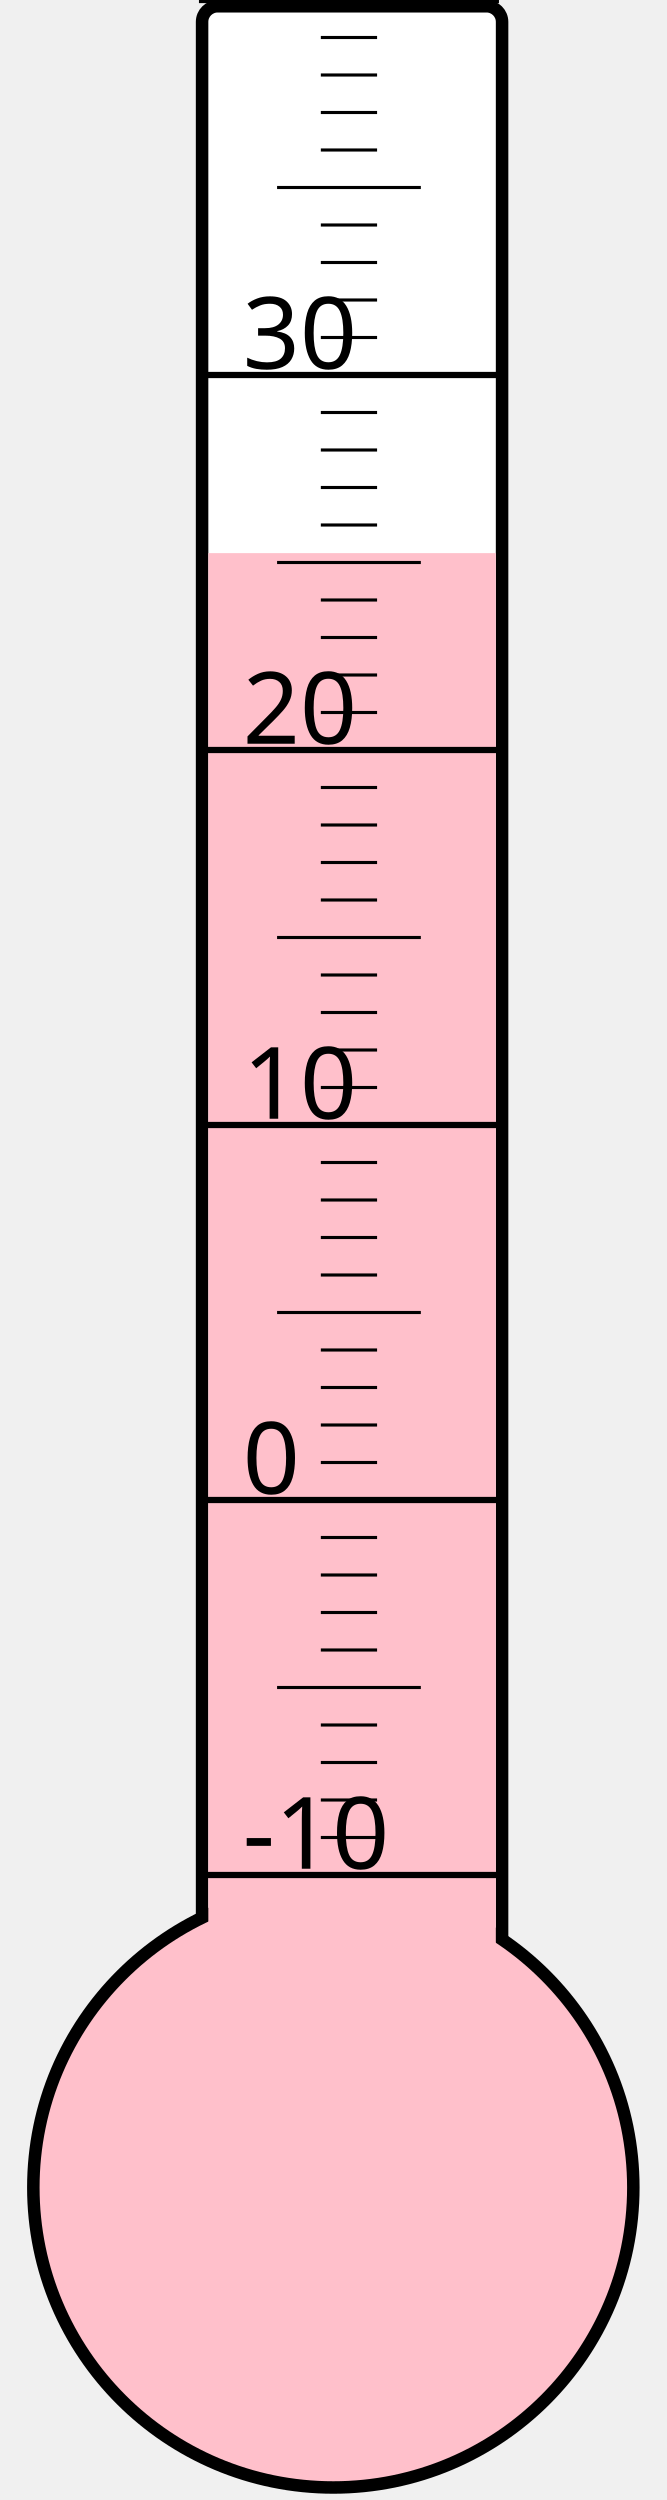
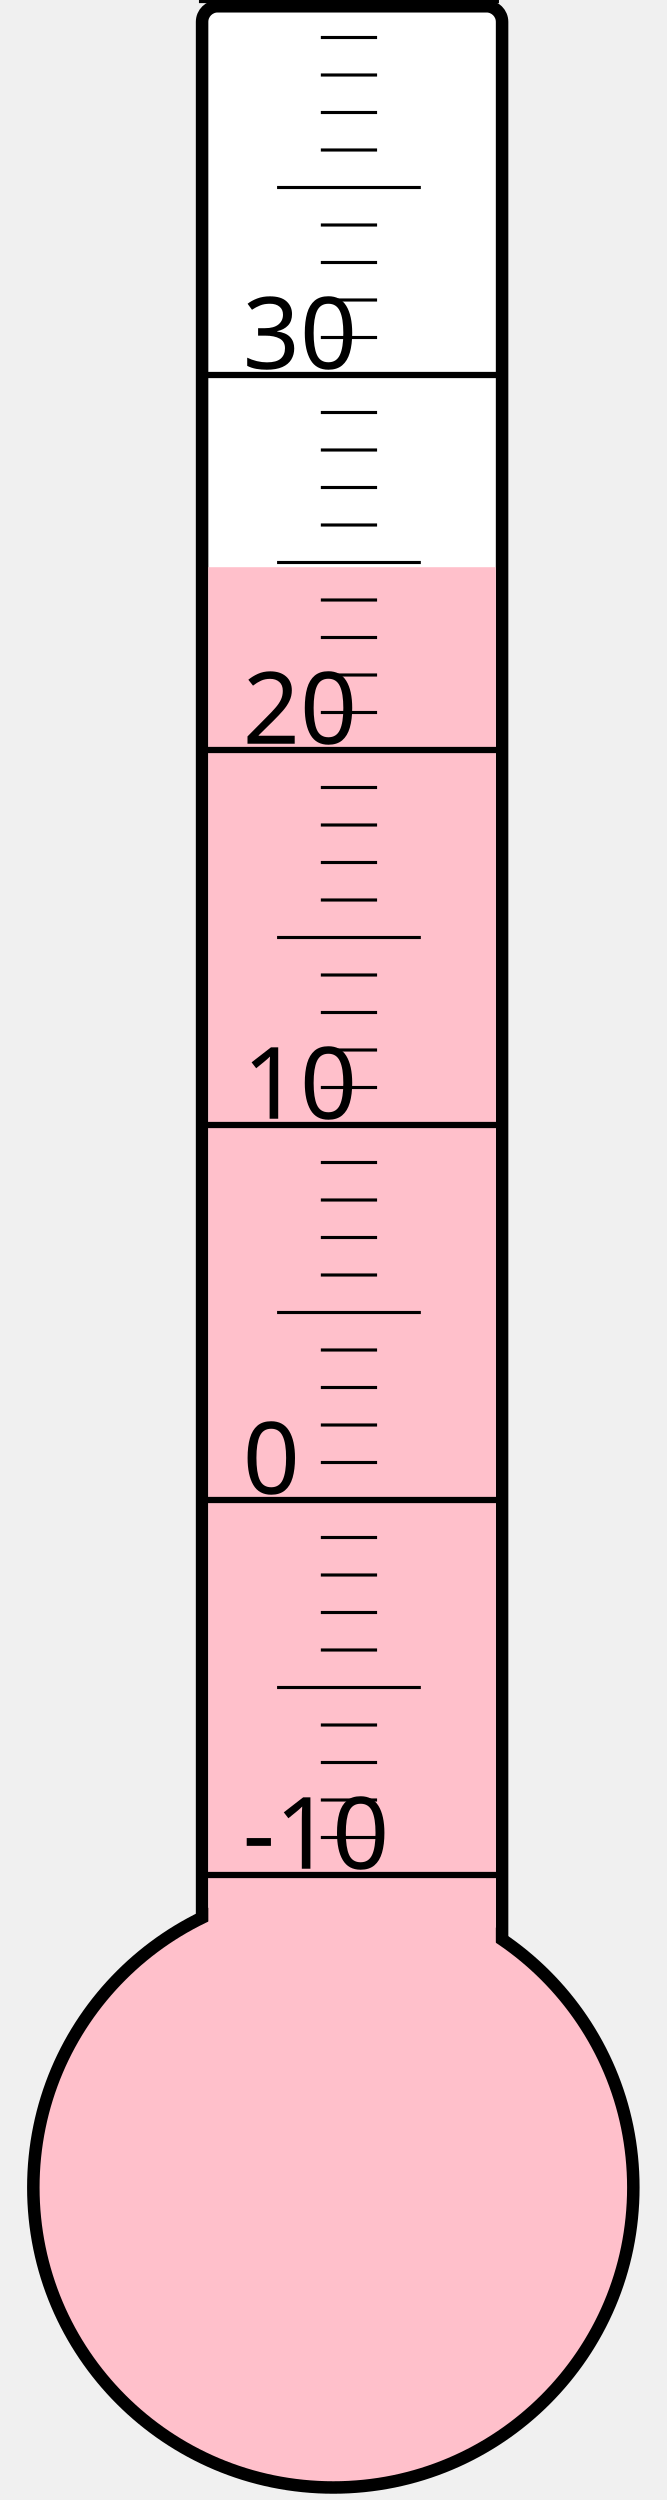
<svg xmlns="http://www.w3.org/2000/svg" width="40px" height="150px" viewBox="0 0 200 800">
  <rect width="200" height="800" x="0" y="0" style="fill: #ffffeb; fill-opacity: 0;" />
  <rect width="96" height="680" x="58" y="2" rx="5" ry="5" style="fill: white; fill-opacity: 1; stroke: black; stroke-width: 4;" />
  <circle cx="100" cy="700" r="96" style="fill: pink; stroke: black; stroke-width: 4;" />
-   <rect width="92" height="523.0" x="60" y="177.0" style="fill: pink; fill-opacity: 1; stroke-width: 0;" />
+   <rect width="92" height="518.5" x="60" y="181.5" style="fill: pink; fill-opacity: 1; stroke-width: 0;" />
  <text x="71" y="598" style="font-family: sans-serif; font-size: 24pt;">-10</text>
  <text x="71" y="478" style="font-family: sans-serif; font-size: 24pt;">0</text>
  <text x="71" y="358" style="font-family: sans-serif; font-size: 24pt;">10</text>
  <text x="71" y="238" style="font-family: sans-serif; font-size: 24pt;">20</text>
  <text x="71" y="118" style="font-family: sans-serif; font-size: 24pt;">30</text>
  <g style="stroke: black;">
    <line x1="57" y1="600" x2="153" y2="600" style="stroke-width: 2;" />
    <line x1="96" y1="588" x2="114" y2="588" style="stroke-width: 1;" />
    <line x1="96" y1="576" x2="114" y2="576" style="stroke-width: 1;" />
    <line x1="96" y1="564" x2="114" y2="564" style="stroke-width: 1;" />
    <line x1="96" y1="552" x2="114" y2="552" style="stroke-width: 1;" />
    <line x1="82" y1="540" x2="128" y2="540" style="stroke-width: 1;" />
    <line x1="96" y1="528" x2="114" y2="528" style="stroke-width: 1;" />
    <line x1="96" y1="516" x2="114" y2="516" style="stroke-width: 1;" />
    <line x1="96" y1="504" x2="114" y2="504" style="stroke-width: 1;" />
    <line x1="96" y1="492" x2="114" y2="492" style="stroke-width: 1;" />
    <line x1="57" y1="480" x2="153" y2="480" style="stroke-width: 2;" />
    <line x1="96" y1="468" x2="114" y2="468" style="stroke-width: 1;" />
    <line x1="96" y1="456" x2="114" y2="456" style="stroke-width: 1;" />
    <line x1="96" y1="444" x2="114" y2="444" style="stroke-width: 1;" />
    <line x1="96" y1="432" x2="114" y2="432" style="stroke-width: 1;" />
    <line x1="82" y1="420" x2="128" y2="420" style="stroke-width: 1;" />
    <line x1="96" y1="408" x2="114" y2="408" style="stroke-width: 1;" />
    <line x1="96" y1="396" x2="114" y2="396" style="stroke-width: 1;" />
    <line x1="96" y1="384" x2="114" y2="384" style="stroke-width: 1;" />
    <line x1="96" y1="372" x2="114" y2="372" style="stroke-width: 1;" />
    <line x1="57" y1="360" x2="153" y2="360" style="stroke-width: 2;" />
    <line x1="96" y1="348" x2="114" y2="348" style="stroke-width: 1;" />
    <line x1="96" y1="336" x2="114" y2="336" style="stroke-width: 1;" />
    <line x1="96" y1="324" x2="114" y2="324" style="stroke-width: 1;" />
    <line x1="96" y1="312" x2="114" y2="312" style="stroke-width: 1;" />
    <line x1="82" y1="300" x2="128" y2="300" style="stroke-width: 1;" />
    <line x1="96" y1="288" x2="114" y2="288" style="stroke-width: 1;" />
    <line x1="96" y1="276" x2="114" y2="276" style="stroke-width: 1;" />
    <line x1="96" y1="264" x2="114" y2="264" style="stroke-width: 1;" />
    <line x1="96" y1="252" x2="114" y2="252" style="stroke-width: 1;" />
    <line x1="57" y1="240" x2="153" y2="240" style="stroke-width: 2;" />
    <line x1="96" y1="228" x2="114" y2="228" style="stroke-width: 1;" />
    <line x1="96" y1="216" x2="114" y2="216" style="stroke-width: 1;" />
    <line x1="96" y1="204" x2="114" y2="204" style="stroke-width: 1;" />
    <line x1="96" y1="192" x2="114" y2="192" style="stroke-width: 1;" />
    <line x1="82" y1="180" x2="128" y2="180" style="stroke-width: 1;" />
    <line x1="96" y1="168" x2="114" y2="168" style="stroke-width: 1;" />
    <line x1="96" y1="156" x2="114" y2="156" style="stroke-width: 1;" />
    <line x1="96" y1="144" x2="114" y2="144" style="stroke-width: 1;" />
    <line x1="96" y1="132" x2="114" y2="132" style="stroke-width: 1;" />
    <line x1="57" y1="120" x2="153" y2="120" style="stroke-width: 2;" />
    <line x1="96" y1="108" x2="114" y2="108" style="stroke-width: 1;" />
    <line x1="96" y1="96" x2="114" y2="96" style="stroke-width: 1;" />
    <line x1="96" y1="84" x2="114" y2="84" style="stroke-width: 1;" />
    <line x1="96" y1="72" x2="114" y2="72" style="stroke-width: 1;" />
    <line x1="82" y1="60" x2="128" y2="60" style="stroke-width: 1;" />
    <line x1="96" y1="48" x2="114" y2="48" style="stroke-width: 1;" />
    <line x1="96" y1="36" x2="114" y2="36" style="stroke-width: 1;" />
    <line x1="96" y1="24" x2="114" y2="24" style="stroke-width: 1;" />
    <line x1="96" y1="12" x2="114" y2="12" style="stroke-width: 1;" />
    <line x1="57" y1="0" x2="153" y2="0" style="stroke-width: 2;" />
  </g>
</svg>
